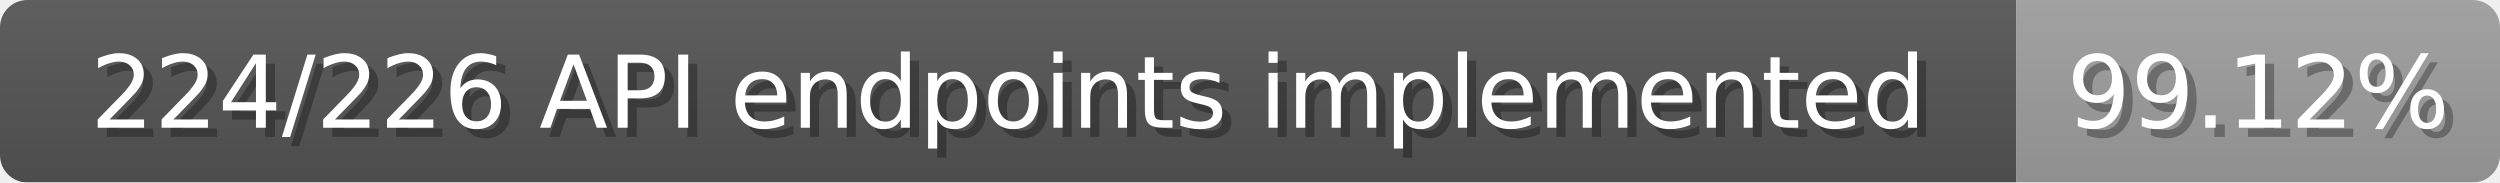
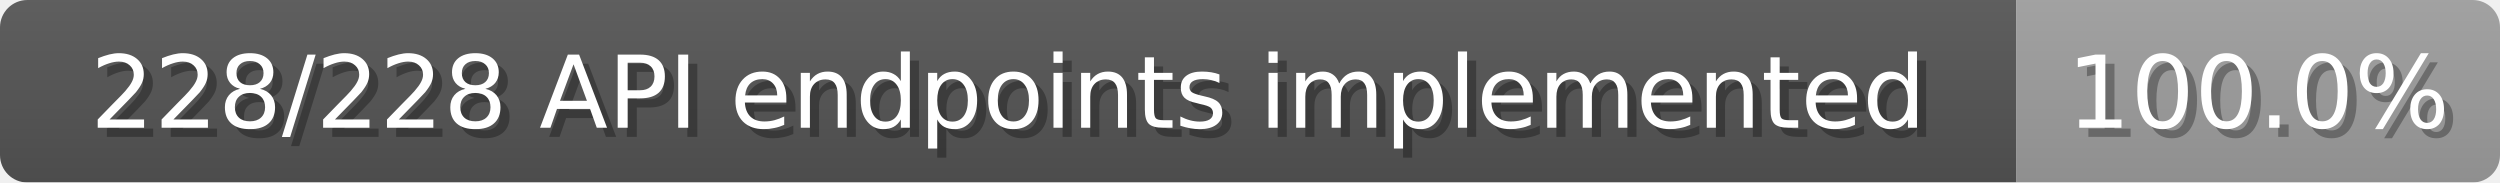
<svg xmlns="http://www.w3.org/2000/svg" width="274" height="20">
  <linearGradient id="b" x2="0" y2="100%">
    <stop offset="0" stop-color="#bbb" stop-opacity=".1" />
    <stop offset="1" stop-opacity=".1" />
  </linearGradient>
  <mask id="anybadge_1">
    <rect width="274" height="20" rx="3" fill="#fff" />
  </mask>
  <g mask="url(#anybadge_1)">
    <path fill="#555" d="M0 0h221v20H0z" />
    <path fill="#9f9f9f" d="M221 0h53v20H221z" />
    <path fill="url(#b)" d="M0 0h274v20H0z" />
  </g>
  <g fill="#fff" text-anchor="middle" font-family="DejaVu Sans,Verdana,Geneva,sans-serif" font-size="11">
-     <text x="111.5" y="15" fill="#010101" fill-opacity=".3">224/226 API endpoints implemented</text>
-     <text x="110.5" y="14">224/226 API endpoints implemented</text>
+     <text x="111.5" y="15" fill="#010101" fill-opacity=".3">228/228 API endpoints implemented</text>
+     <text x="110.5" y="14">228/228 API endpoints implemented</text>
  </g>
  <g fill="#fff" text-anchor="middle" font-family="DejaVu Sans,Verdana,Geneva,sans-serif" font-size="11">
-     <text x="248.5" y="15" fill="#010101" fill-opacity=".3">99.12%</text>
-     <text x="247.5" y="14">99.12%</text>
+     <text x="248.5" y="15" fill="#010101" fill-opacity=".3">100.0%</text>
+     <text x="247.5" y="14">100.0%</text>
  </g>
</svg>
